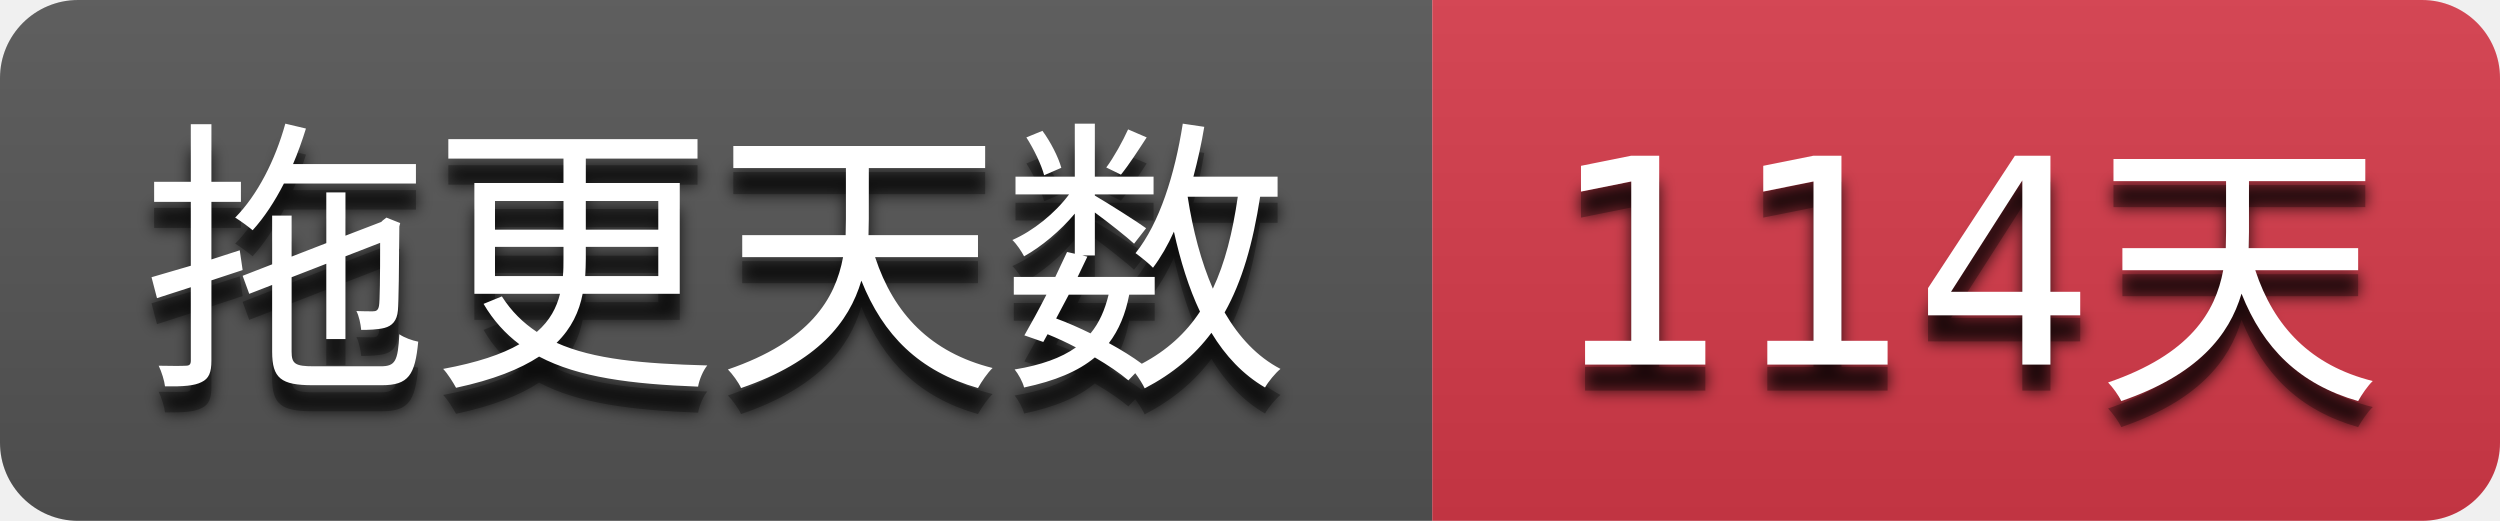
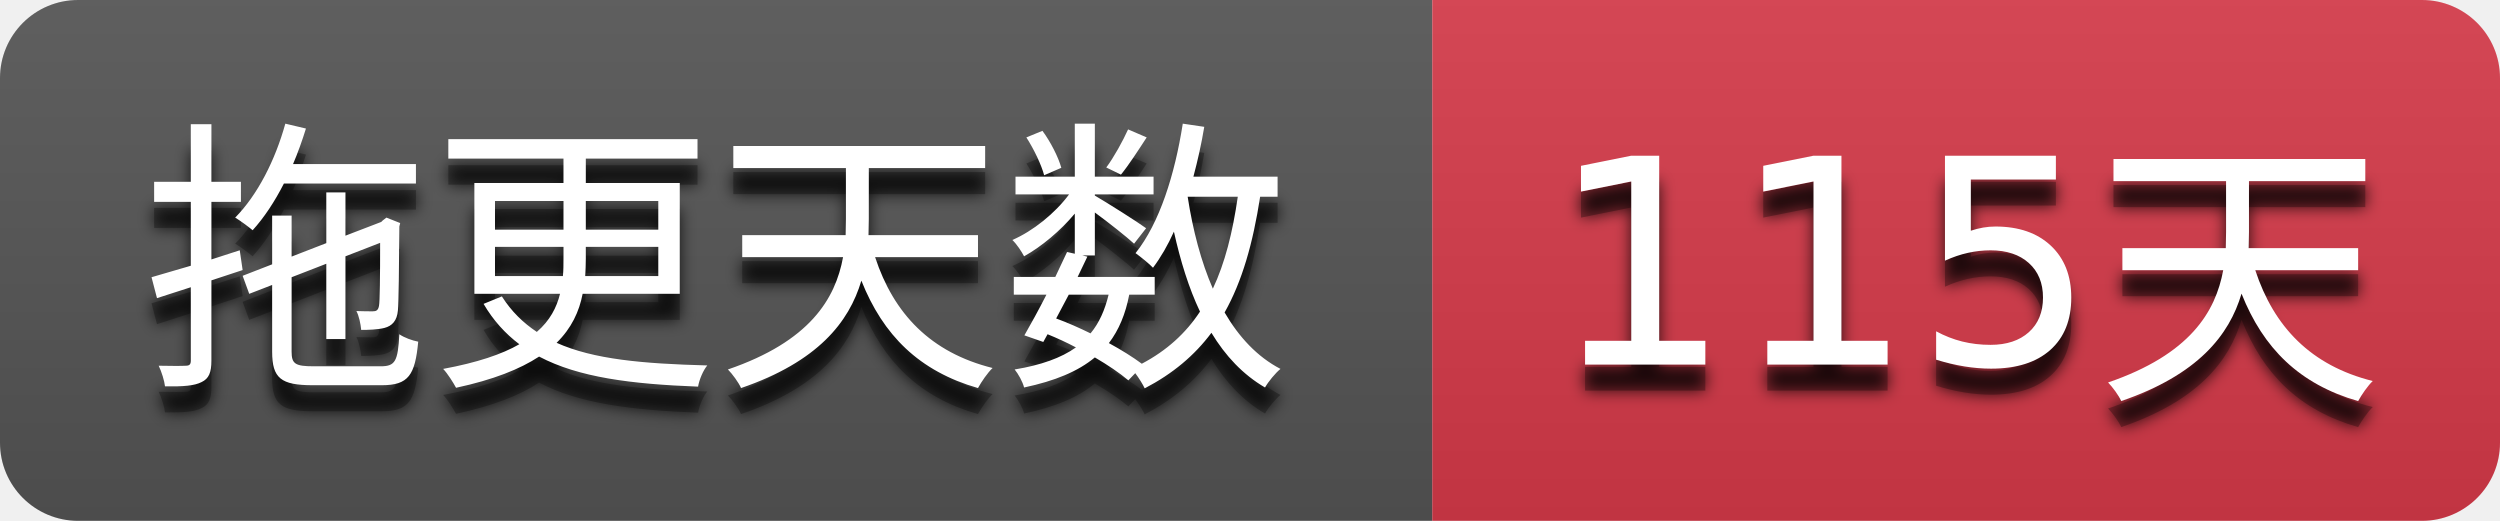
- <svg xmlns="http://www.w3.org/2000/svg" width="96" height="20" role="img" aria-label="拖更天数: 114天">
+ <svg xmlns="http://www.w3.org/2000/svg" width="96" height="20" role="img" aria-label="拖更天数: 115天">
  <filter id="blur">
    <feGaussianBlur stdDeviation="3" />
  </filter>
  <linearGradient id="s" x2="0" y2="100%">
    <stop offset="0" stop-color="#bbb" stop-opacity=".1" />
    <stop offset="1" stop-opacity=".1" />
  </linearGradient>
  <clipPath id="r">
    <rect width="96" height="20" rx="3" />
  </clipPath>
  <g clip-path="url(#r)">
    <rect width="55" height="20" fill="#555555" />
    <rect x="55" width="41" height="20" fill="#d73a4a" />
    <rect width="96" height="20" fill="url(#s)" />
  </g>
  <g fill="#ffffff" text-anchor="middle" font-family="Verdana,Geneva,DejaVu Sans,sans-serif" text-rendering="geometricPrecision" font-size="110">
    <g transform="scale(0.1)">
      <g aria-hidden="true" fill="#010101">
        <text x="275.0" y="150" fill-opacity=".8" filter="url(#blur)" textLength="450.0">拖更天数</text>
        <text x="275.0" y="150" fill-opacity=".3" textLength="450.0">拖更天数</text>
      </g>
      <text x="275.0" y="140" textLength="450.0">拖更天数</text>
    </g>
    <g transform="scale(0.1)">
      <g aria-hidden="true" fill="#010101">
-         <text x="755.0" y="150" fill-opacity=".8" filter="url(#blur)" textLength="310.0">114天</text>
-         <text x="755.0" y="150" fill-opacity=".3" textLength="310.0">114天</text>
+         <text x="755.0" y="150" fill-opacity=".8" filter="url(#blur)" textLength="310.0">115天</text>
+         <text x="755.0" y="150" fill-opacity=".3" textLength="310.0">115天</text>
      </g>
-       <text x="755.0" y="140" textLength="310.0">114天</text>
+       <text x="755.0" y="140" textLength="310.0">115天</text>
    </g>
  </g>
</svg>
